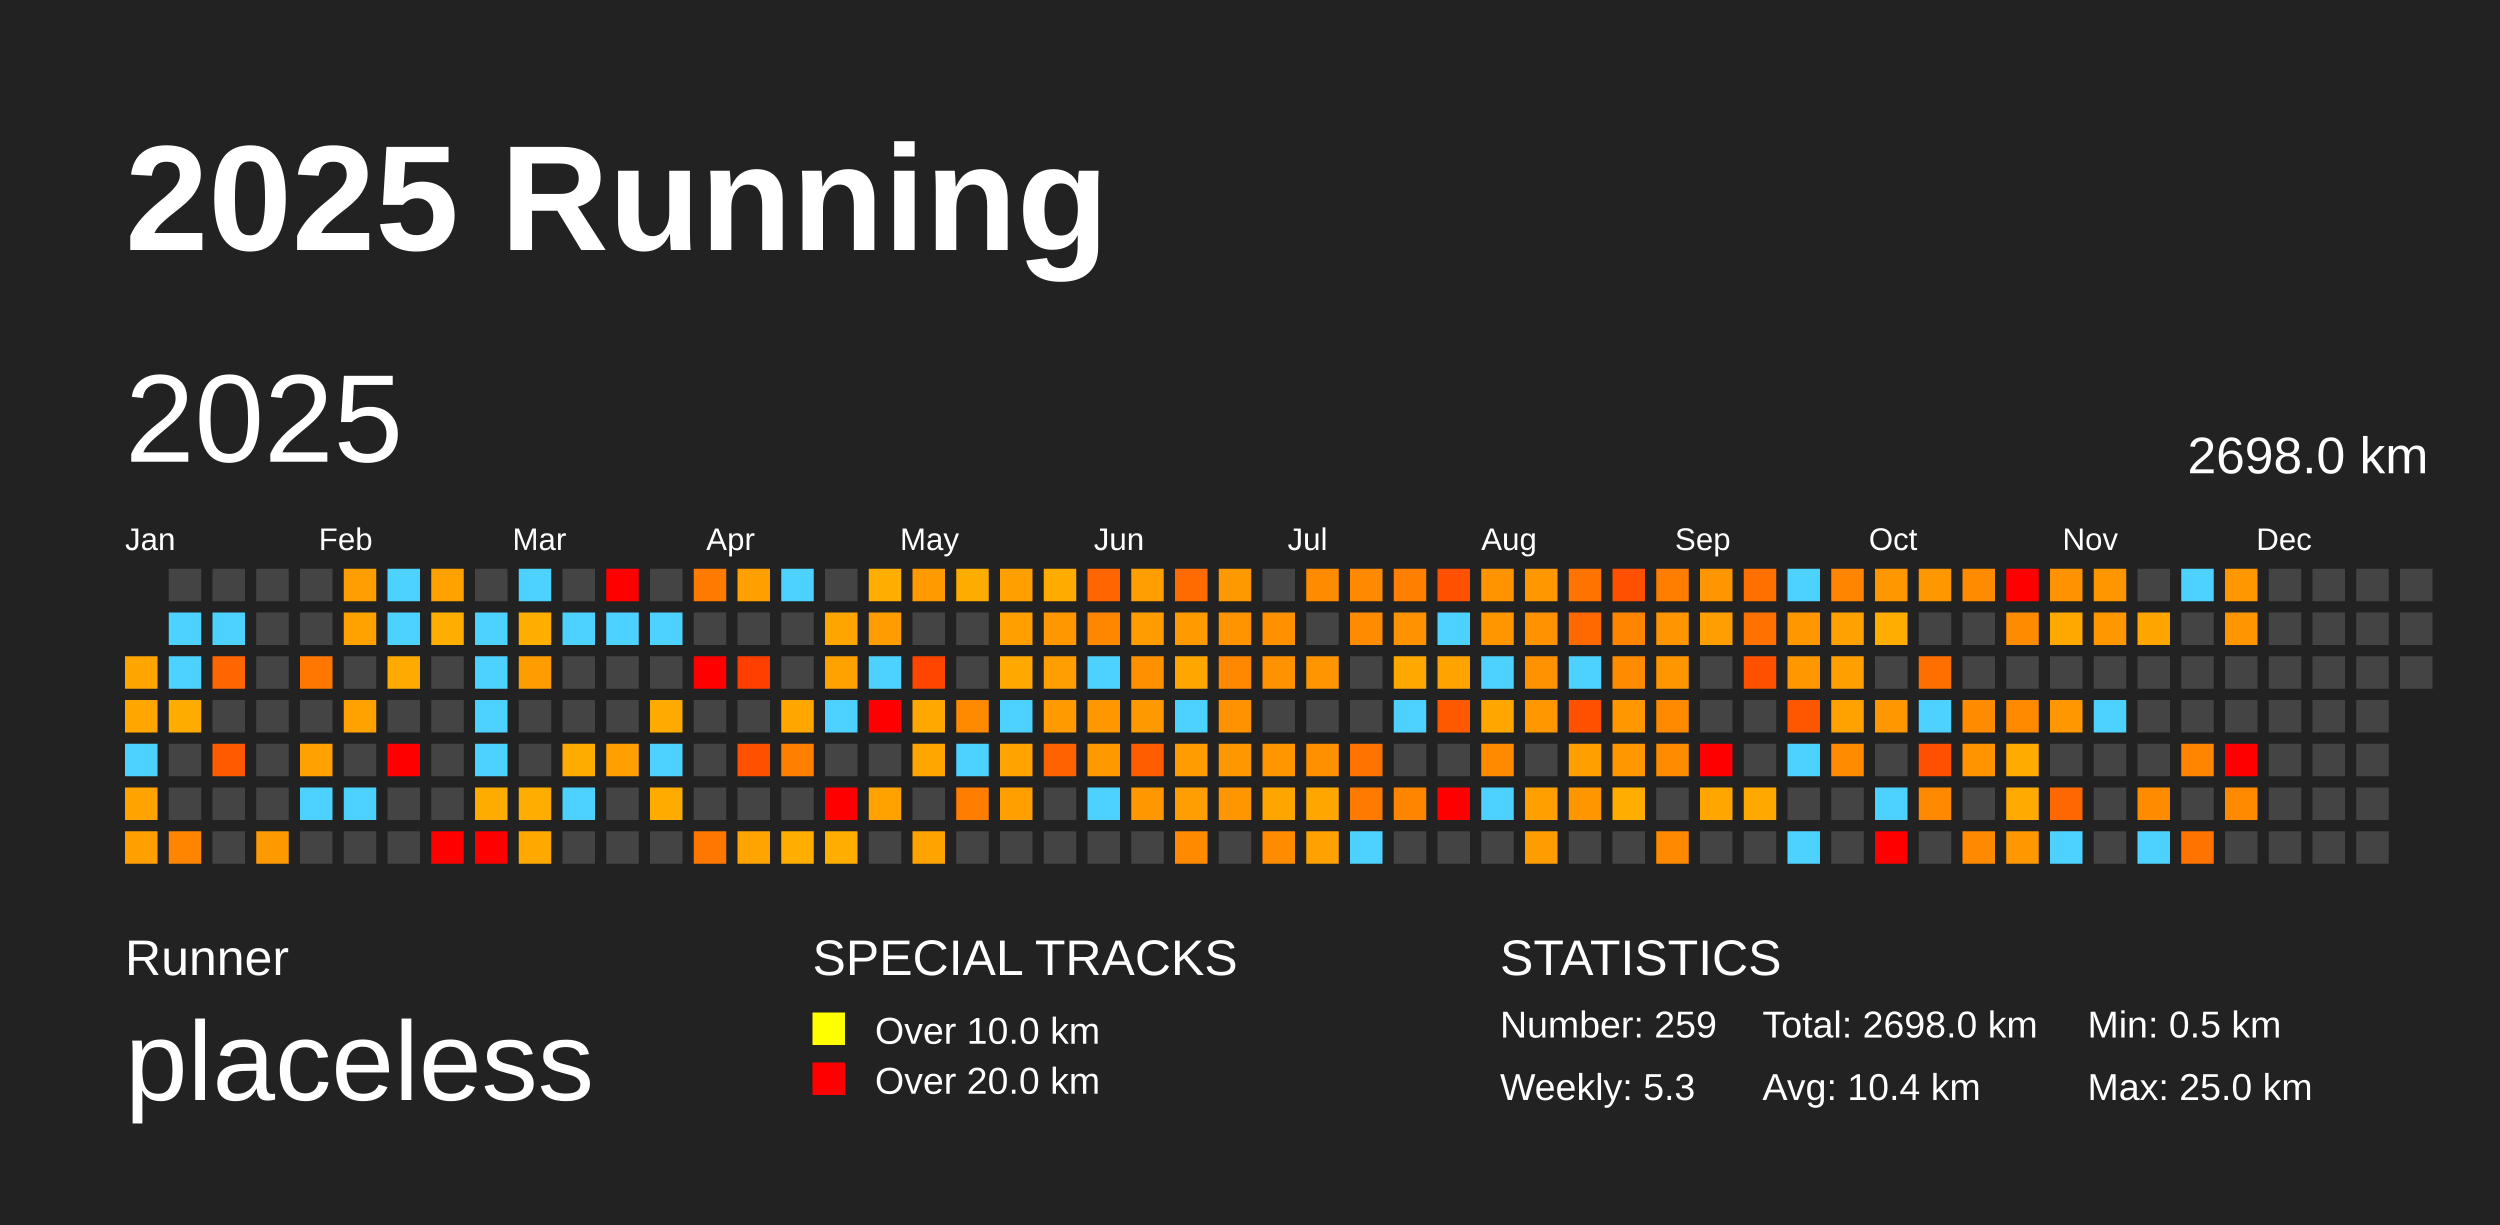
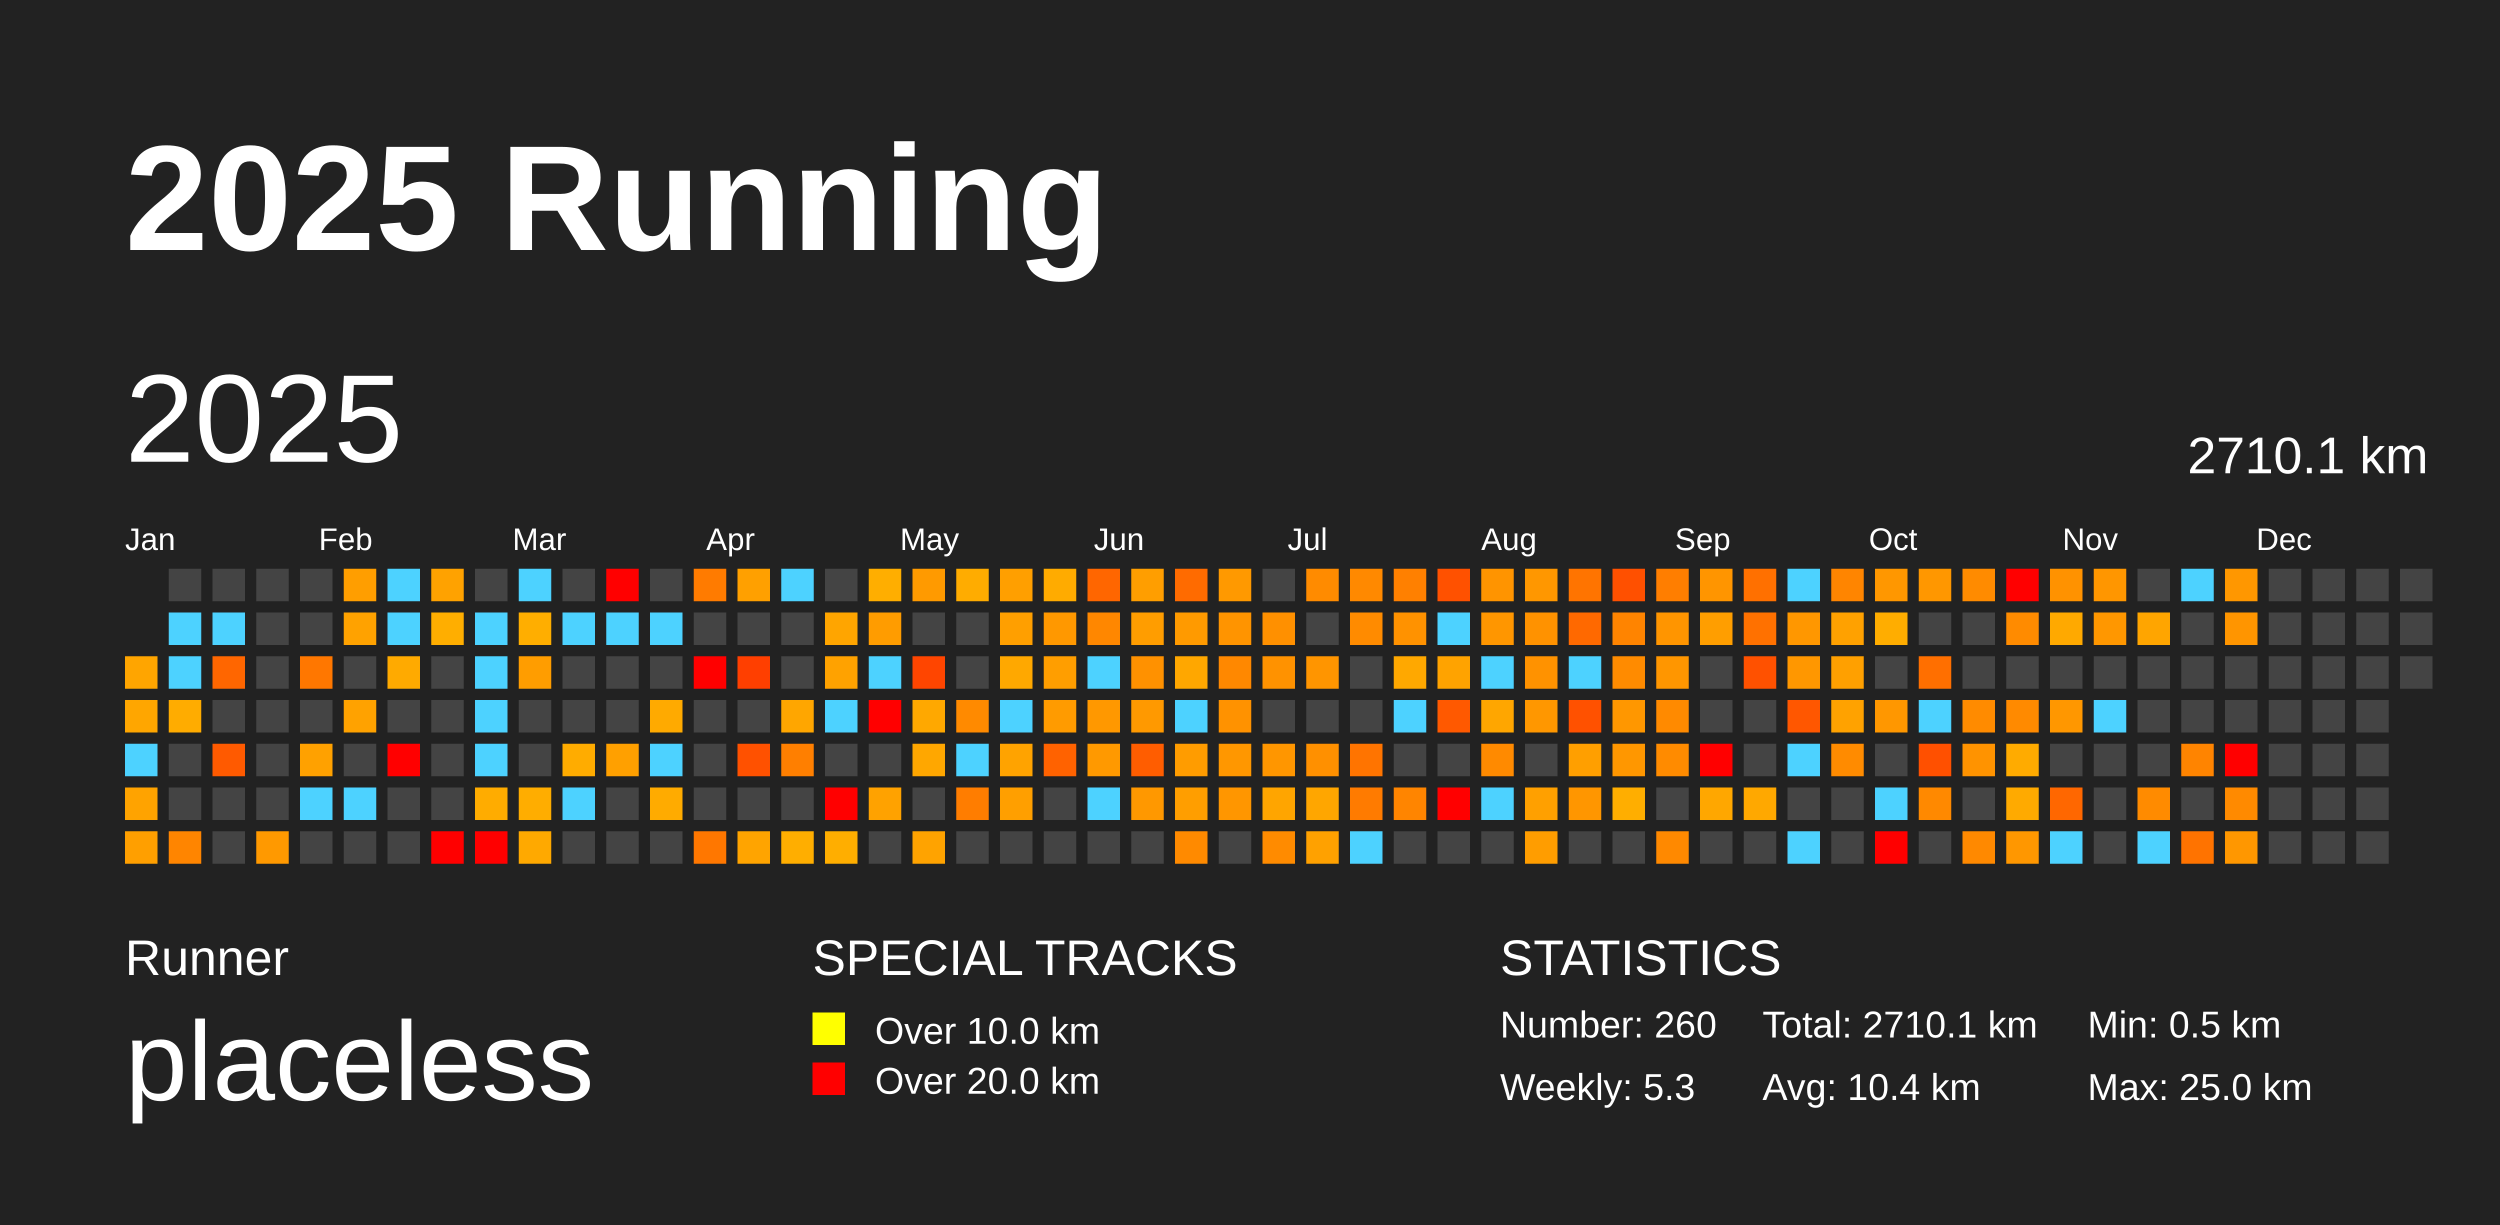
<svg xmlns="http://www.w3.org/2000/svg" baseProfile="full" height="98mm" version="1.1" viewBox="0,0,200,98" width="200mm">
  <defs />
  <rect fill="#222222" height="98" width="200" x="0" y="0" />
  <text fill="#FFFFFF" style="font-size:12px; font-family:Arial; font-weight:bold;" x="10" y="20">2025 Running</text>
  <text fill="#FFFFFF" style="font-size:4px; font-family:Arial" x="10" y="78">Runner</text>
  <text fill="#FFFFFF" style="font-size:9px; font-family:Arial" x="10" y="88">placeless</text>
  <text fill="#FFFFFF" style="font-size:4px; font-family:Arial" x="65" y="78">SPECIAL TRACKS</text>
  <rect fill="yellow" height="2.6" width="2.6" x="65" y="81" />
  <text fill="#FFFFFF" style="font-size:3px; font-family:Arial" x="70" y="83.5">Over 10.0 km</text>
  <rect fill="red" height="2.6" width="2.6" x="65" y="85" />
  <text fill="#FFFFFF" style="font-size:3px; font-family:Arial" x="70" y="87.5">Over 20.0 km</text>
  <text fill="#FFFFFF" style="font-size:4px; font-family:Arial" x="120" y="78">STATISTICS</text>
-   <text fill="#FFFFFF" style="font-size:3px; font-family:Arial" x="120" y="83">Number: 259</text>
+   <text fill="#FFFFFF" style="font-size:3px; font-family:Arial" x="120" y="83">Number: 260</text>
  <text fill="#FFFFFF" style="font-size:3px; font-family:Arial" x="120" y="88">Weekly: 5.3</text>
-   <text fill="#FFFFFF" style="font-size:3px; font-family:Arial" x="141" y="83">Total: 2698.0 km</text>
+   <text fill="#FFFFFF" style="font-size:3px; font-family:Arial" x="141" y="83">Total: 2710.1 km</text>
  <text fill="#FFFFFF" style="font-size:3px; font-family:Arial" x="141" y="88">Avg: 10.4 km</text>
  <text fill="#FFFFFF" style="font-size:3px; font-family:Arial" x="167" y="83">Min: 0.5 km</text>
  <text fill="#FFFFFF" style="font-size:3px; font-family:Arial" x="167" y="88">Max: 25.0 km</text>
  <text dominant-baseline="hanging" fill="#FFFFFF" style="font-size:10.0px; font-family:Arial;" x="10" y="30">2025</text>
-   <text dominant-baseline="hanging" fill="#FFFFFF" style="font-size:4.125px; font-family:Arial;" x="175" y="35">2698.0 km</text>
+   <text dominant-baseline="hanging" fill="#FFFFFF" style="font-size:4.125px; font-family:Arial;" x="175" y="35">2710.1 km</text>
  <text fill="#FFFFFF" style="font-size:2.5px; font-family:Arial" x="10.0" y="44">Jan</text>
  <text fill="#FFFFFF" style="font-size:2.5px; font-family:Arial" x="25.5" y="44">Feb</text>
  <text fill="#FFFFFF" style="font-size:2.5px; font-family:Arial" x="41.0" y="44">Mar</text>
  <text fill="#FFFFFF" style="font-size:2.5px; font-family:Arial" x="56.5" y="44">Apr</text>
  <text fill="#FFFFFF" style="font-size:2.5px; font-family:Arial" x="72.0" y="44">May</text>
  <text fill="#FFFFFF" style="font-size:2.5px; font-family:Arial" x="87.5" y="44">Jun</text>
  <text fill="#FFFFFF" style="font-size:2.5px; font-family:Arial" x="103.0" y="44">Jul</text>
  <text fill="#FFFFFF" style="font-size:2.5px; font-family:Arial" x="118.5" y="44">Aug</text>
  <text fill="#FFFFFF" style="font-size:2.5px; font-family:Arial" x="134.0" y="44">Sep</text>
  <text fill="#FFFFFF" style="font-size:2.5px; font-family:Arial" x="149.5" y="44">Oct</text>
  <text fill="#FFFFFF" style="font-size:2.5px; font-family:Arial" x="165.0" y="44">Nov</text>
  <text fill="#FFFFFF" style="font-size:2.5px; font-family:Arial" x="180.5" y="44">Dec</text>
  <rect fill="#ffa500" height="2.6" width="2.6" x="10.0" y="52.5" />
  <rect fill="#ffa600" height="2.6" width="2.6" x="10.0" y="56.0" />
  <rect fill="#4dd2ff" height="2.6" width="2.6" x="10.0" y="59.5" />
  <rect fill="#ffa300" height="2.6" width="2.6" x="10.0" y="63.0" />
  <rect fill="#ff9f00" height="2.6" width="2.6" x="10.0" y="66.5" />
  <rect fill="#444444" height="2.6" width="2.6" x="13.5" y="45.5" />
  <rect fill="#4dd2ff" height="2.6" width="2.6" x="13.5" y="49.0" />
  <rect fill="#4dd2ff" height="2.6" width="2.6" x="13.5" y="52.5" />
  <rect fill="#ffac00" height="2.6" width="2.6" x="13.5" y="56.0" />
  <rect fill="#444444" height="2.6" width="2.6" x="13.5" y="59.5" />
  <rect fill="#444444" height="2.6" width="2.6" x="13.5" y="63.0" />
  <rect fill="#ff8500" height="2.6" width="2.6" x="13.5" y="66.5" />
  <rect fill="#444444" height="2.6" width="2.6" x="17.0" y="45.5" />
  <rect fill="#4dd2ff" height="2.6" width="2.6" x="17.0" y="49.0" />
  <rect fill="#ff6600" height="2.6" width="2.6" x="17.0" y="52.5" />
  <rect fill="#444444" height="2.6" width="2.6" x="17.0" y="56.0" />
  <rect fill="#ff5a00" height="2.6" width="2.6" x="17.0" y="59.5" />
  <rect fill="#444444" height="2.6" width="2.6" x="17.0" y="63.0" />
  <rect fill="#444444" height="2.6" width="2.6" x="17.0" y="66.5" />
  <rect fill="#444444" height="2.6" width="2.6" x="20.5" y="45.5" />
  <rect fill="#444444" height="2.6" width="2.6" x="20.5" y="49.0" />
  <rect fill="#444444" height="2.6" width="2.6" x="20.5" y="52.5" />
  <rect fill="#444444" height="2.6" width="2.6" x="20.5" y="56.0" />
  <rect fill="#444444" height="2.6" width="2.6" x="20.5" y="59.5" />
  <rect fill="#444444" height="2.6" width="2.6" x="20.5" y="63.0" />
  <rect fill="#ff9900" height="2.6" width="2.6" x="20.5" y="66.5" />
  <rect fill="#444444" height="2.6" width="2.6" x="24.0" y="45.5" />
  <rect fill="#444444" height="2.6" width="2.6" x="24.0" y="49.0" />
  <rect fill="#ff7700" height="2.6" width="2.6" x="24.0" y="52.5" />
  <rect fill="#444444" height="2.6" width="2.6" x="24.0" y="56.0" />
  <rect fill="#ffa100" height="2.6" width="2.6" x="24.0" y="59.5" />
  <rect fill="#4dd2ff" height="2.6" width="2.6" x="24.0" y="63.0" />
  <rect fill="#444444" height="2.6" width="2.6" x="24.0" y="66.5" />
  <rect fill="#ff9e00" height="2.6" width="2.6" x="27.5" y="45.5" />
  <rect fill="#ffa200" height="2.6" width="2.6" x="27.5" y="49.0" />
  <rect fill="#444444" height="2.6" width="2.6" x="27.5" y="52.5" />
  <rect fill="#ffa200" height="2.6" width="2.6" x="27.5" y="56.0" />
  <rect fill="#444444" height="2.6" width="2.6" x="27.5" y="59.5" />
  <rect fill="#4dd2ff" height="2.6" width="2.6" x="27.5" y="63.0" />
  <rect fill="#444444" height="2.6" width="2.6" x="27.5" y="66.5" />
  <rect fill="#4dd2ff" height="2.6" width="2.6" x="31.0" y="45.5" />
  <rect fill="#4dd2ff" height="2.6" width="2.6" x="31.0" y="49.0" />
  <rect fill="#ffaa00" height="2.6" width="2.6" x="31.0" y="52.5" />
  <rect fill="#444444" height="2.6" width="2.6" x="31.0" y="56.0" />
  <rect fill="red" height="2.6" width="2.6" x="31.0" y="59.5" />
  <rect fill="#444444" height="2.6" width="2.6" x="31.0" y="63.0" />
  <rect fill="#444444" height="2.6" width="2.6" x="31.0" y="66.5" />
  <rect fill="#ffa200" height="2.6" width="2.6" x="34.5" y="45.5" />
  <rect fill="#ffae00" height="2.6" width="2.6" x="34.5" y="49.0" />
  <rect fill="#444444" height="2.6" width="2.6" x="34.5" y="52.5" />
  <rect fill="#444444" height="2.6" width="2.6" x="34.5" y="56.0" />
  <rect fill="#444444" height="2.6" width="2.6" x="34.5" y="59.5" />
  <rect fill="#444444" height="2.6" width="2.6" x="34.5" y="63.0" />
  <rect fill="red" height="2.6" width="2.6" x="34.5" y="66.5" />
  <rect fill="#444444" height="2.6" width="2.6" x="38.0" y="45.5" />
  <rect fill="#4dd2ff" height="2.6" width="2.6" x="38.0" y="49.0" />
  <rect fill="#4dd2ff" height="2.6" width="2.6" x="38.0" y="52.5" />
  <rect fill="#4dd2ff" height="2.6" width="2.6" x="38.0" y="56.0" />
  <rect fill="#4dd2ff" height="2.6" width="2.6" x="38.0" y="59.5" />
  <rect fill="#ffac00" height="2.6" width="2.6" x="38.0" y="63.0" />
  <rect fill="red" height="2.6" width="2.6" x="38.0" y="66.5" />
  <rect fill="#4dd2ff" height="2.6" width="2.6" x="41.5" y="45.5" />
  <rect fill="#ffae00" height="2.6" width="2.6" x="41.5" y="49.0" />
  <rect fill="#ff9d00" height="2.6" width="2.6" x="41.5" y="52.5" />
  <rect fill="#444444" height="2.6" width="2.6" x="41.5" y="56.0" />
  <rect fill="#444444" height="2.6" width="2.6" x="41.5" y="59.5" />
  <rect fill="#ffad00" height="2.6" width="2.6" x="41.5" y="63.0" />
  <rect fill="#ffa900" height="2.6" width="2.6" x="41.5" y="66.5" />
  <rect fill="#444444" height="2.6" width="2.6" x="45.0" y="45.5" />
  <rect fill="#4dd2ff" height="2.6" width="2.6" x="45.0" y="49.0" />
  <rect fill="#444444" height="2.6" width="2.6" x="45.0" y="52.5" />
  <rect fill="#444444" height="2.6" width="2.6" x="45.0" y="56.0" />
  <rect fill="#ffac00" height="2.6" width="2.6" x="45.0" y="59.5" />
  <rect fill="#4dd2ff" height="2.6" width="2.6" x="45.0" y="63.0" />
  <rect fill="#444444" height="2.6" width="2.6" x="45.0" y="66.5" />
  <rect fill="red" height="2.6" width="2.6" x="48.5" y="45.5" />
  <rect fill="#4dd2ff" height="2.6" width="2.6" x="48.5" y="49.0" />
  <rect fill="#444444" height="2.6" width="2.6" x="48.5" y="52.5" />
  <rect fill="#444444" height="2.6" width="2.6" x="48.5" y="56.0" />
  <rect fill="#ffa000" height="2.6" width="2.6" x="48.5" y="59.5" />
  <rect fill="#444444" height="2.6" width="2.6" x="48.5" y="63.0" />
  <rect fill="#444444" height="2.6" width="2.6" x="48.5" y="66.5" />
  <rect fill="#444444" height="2.6" width="2.6" x="52.0" y="45.5" />
  <rect fill="#4dd2ff" height="2.6" width="2.6" x="52.0" y="49.0" />
  <rect fill="#444444" height="2.6" width="2.6" x="52.0" y="52.5" />
  <rect fill="#ffaa00" height="2.6" width="2.6" x="52.0" y="56.0" />
  <rect fill="#4dd2ff" height="2.6" width="2.6" x="52.0" y="59.5" />
  <rect fill="#ffab00" height="2.6" width="2.6" x="52.0" y="63.0" />
  <rect fill="#444444" height="2.6" width="2.6" x="52.0" y="66.5" />
  <rect fill="#ff7b00" height="2.6" width="2.6" x="55.5" y="45.5" />
  <rect fill="#444444" height="2.6" width="2.6" x="55.5" y="49.0" />
  <rect fill="red" height="2.6" width="2.6" x="55.5" y="52.5" />
  <rect fill="#444444" height="2.6" width="2.6" x="55.5" y="56.0" />
  <rect fill="#444444" height="2.6" width="2.6" x="55.5" y="59.5" />
  <rect fill="#444444" height="2.6" width="2.6" x="55.5" y="63.0" />
  <rect fill="#ff7700" height="2.6" width="2.6" x="55.5" y="66.5" />
  <rect fill="#ffa000" height="2.6" width="2.6" x="59.0" y="45.5" />
  <rect fill="#444444" height="2.6" width="2.6" x="59.0" y="49.0" />
  <rect fill="#ff3f00" height="2.6" width="2.6" x="59.0" y="52.5" />
  <rect fill="#444444" height="2.6" width="2.6" x="59.0" y="56.0" />
  <rect fill="#ff5100" height="2.6" width="2.6" x="59.0" y="59.5" />
  <rect fill="#444444" height="2.6" width="2.6" x="59.0" y="63.0" />
  <rect fill="#ffa400" height="2.6" width="2.6" x="59.0" y="66.5" />
  <rect fill="#4dd2ff" height="2.6" width="2.6" x="62.5" y="45.5" />
  <rect fill="#444444" height="2.6" width="2.6" x="62.5" y="49.0" />
  <rect fill="#444444" height="2.6" width="2.6" x="62.5" y="52.5" />
  <rect fill="#ffa600" height="2.6" width="2.6" x="62.5" y="56.0" />
  <rect fill="#ff7f00" height="2.6" width="2.6" x="62.5" y="59.5" />
  <rect fill="#444444" height="2.6" width="2.6" x="62.5" y="63.0" />
  <rect fill="#ffae00" height="2.6" width="2.6" x="62.5" y="66.5" />
  <rect fill="#444444" height="2.6" width="2.6" x="66.0" y="45.5" />
  <rect fill="#ffa500" height="2.6" width="2.6" x="66.0" y="49.0" />
  <rect fill="#ffa200" height="2.6" width="2.6" x="66.0" y="52.5" />
  <rect fill="#4dd2ff" height="2.6" width="2.6" x="66.0" y="56.0" />
  <rect fill="#444444" height="2.6" width="2.6" x="66.0" y="59.5" />
  <rect fill="red" height="2.6" width="2.6" x="66.0" y="63.0" />
  <rect fill="#ffae00" height="2.6" width="2.6" x="66.0" y="66.5" />
  <rect fill="#ffae00" height="2.6" width="2.6" x="69.5" y="45.5" />
  <rect fill="#ff9c00" height="2.6" width="2.6" x="69.5" y="49.0" />
  <rect fill="#4dd2ff" height="2.6" width="2.6" x="69.5" y="52.5" />
  <rect fill="red" height="2.6" width="2.6" x="69.5" y="56.0" />
  <rect fill="#444444" height="2.6" width="2.6" x="69.5" y="59.5" />
  <rect fill="#ffa200" height="2.6" width="2.6" x="69.5" y="63.0" />
  <rect fill="#444444" height="2.6" width="2.6" x="69.5" y="66.5" />
  <rect fill="#ff9a00" height="2.6" width="2.6" x="73.0" y="45.5" />
  <rect fill="#444444" height="2.6" width="2.6" x="73.0" y="49.0" />
  <rect fill="#ff4500" height="2.6" width="2.6" x="73.0" y="52.5" />
  <rect fill="#ffa800" height="2.6" width="2.6" x="73.0" y="56.0" />
  <rect fill="#ffa700" height="2.6" width="2.6" x="73.0" y="59.5" />
  <rect fill="#444444" height="2.6" width="2.6" x="73.0" y="63.0" />
  <rect fill="#ffa300" height="2.6" width="2.6" x="73.0" y="66.5" />
  <rect fill="#ffac00" height="2.6" width="2.6" x="76.5" y="45.5" />
  <rect fill="#444444" height="2.6" width="2.6" x="76.5" y="49.0" />
  <rect fill="#444444" height="2.6" width="2.6" x="76.5" y="52.5" />
  <rect fill="#ff8a00" height="2.6" width="2.6" x="76.5" y="56.0" />
  <rect fill="#4dd2ff" height="2.6" width="2.6" x="76.5" y="59.5" />
  <rect fill="#ff7d00" height="2.6" width="2.6" x="76.5" y="63.0" />
  <rect fill="#444444" height="2.6" width="2.6" x="76.5" y="66.5" />
  <rect fill="#ff9f00" height="2.6" width="2.6" x="80.0" y="45.5" />
  <rect fill="#ff9f00" height="2.6" width="2.6" x="80.0" y="49.0" />
  <rect fill="#ffa800" height="2.6" width="2.6" x="80.0" y="52.5" />
  <rect fill="#4dd2ff" height="2.6" width="2.6" x="80.0" y="56.0" />
  <rect fill="#ffa300" height="2.6" width="2.6" x="80.0" y="59.5" />
  <rect fill="#ff9f00" height="2.6" width="2.6" x="80.0" y="63.0" />
  <rect fill="#444444" height="2.6" width="2.6" x="80.0" y="66.5" />
  <rect fill="#ffab00" height="2.6" width="2.6" x="83.5" y="45.5" />
  <rect fill="#ff9800" height="2.6" width="2.6" x="83.5" y="49.0" />
  <rect fill="#ff9e00" height="2.6" width="2.6" x="83.5" y="52.5" />
  <rect fill="#ff9b00" height="2.6" width="2.6" x="83.5" y="56.0" />
  <rect fill="#ff6200" height="2.6" width="2.6" x="83.5" y="59.5" />
  <rect fill="#444444" height="2.6" width="2.6" x="83.5" y="63.0" />
  <rect fill="#444444" height="2.6" width="2.6" x="83.5" y="66.5" />
  <rect fill="#ff6600" height="2.6" width="2.6" x="87.0" y="45.5" />
  <rect fill="#ff8700" height="2.6" width="2.6" x="87.0" y="49.0" />
  <rect fill="#4dd2ff" height="2.6" width="2.6" x="87.0" y="52.5" />
  <rect fill="#ff9800" height="2.6" width="2.6" x="87.0" y="56.0" />
  <rect fill="#ff9900" height="2.6" width="2.6" x="87.0" y="59.5" />
  <rect fill="#4dd2ff" height="2.6" width="2.6" x="87.0" y="63.0" />
  <rect fill="#444444" height="2.6" width="2.6" x="87.0" y="66.5" />
  <rect fill="#ff9e00" height="2.6" width="2.6" x="90.5" y="45.5" />
  <rect fill="#ff9d00" height="2.6" width="2.6" x="90.5" y="49.0" />
  <rect fill="#ff9100" height="2.6" width="2.6" x="90.5" y="52.5" />
  <rect fill="#ff9900" height="2.6" width="2.6" x="90.5" y="56.0" />
  <rect fill="#ff5d00" height="2.6" width="2.6" x="90.5" y="59.5" />
  <rect fill="#ff9800" height="2.6" width="2.6" x="90.5" y="63.0" />
  <rect fill="#444444" height="2.6" width="2.6" x="90.5" y="66.5" />
  <rect fill="#ff6b00" height="2.6" width="2.6" x="94.0" y="45.5" />
  <rect fill="#ff9a00" height="2.6" width="2.6" x="94.0" y="49.0" />
  <rect fill="#ffa700" height="2.6" width="2.6" x="94.0" y="52.5" />
  <rect fill="#4dd2ff" height="2.6" width="2.6" x="94.0" y="56.0" />
  <rect fill="#ff9c00" height="2.6" width="2.6" x="94.0" y="59.5" />
  <rect fill="#ff9e00" height="2.6" width="2.6" x="94.0" y="63.0" />
  <rect fill="#ff8a00" height="2.6" width="2.6" x="94.0" y="66.5" />
  <rect fill="#ff9900" height="2.6" width="2.6" x="97.5" y="45.5" />
  <rect fill="#ff9400" height="2.6" width="2.6" x="97.5" y="49.0" />
  <rect fill="#ff8800" height="2.6" width="2.6" x="97.5" y="52.5" />
  <rect fill="#ff9200" height="2.6" width="2.6" x="97.5" y="56.0" />
  <rect fill="#ff9700" height="2.6" width="2.6" x="97.5" y="59.5" />
  <rect fill="#ff9600" height="2.6" width="2.6" x="97.5" y="63.0" />
  <rect fill="#444444" height="2.6" width="2.6" x="97.5" y="66.5" />
  <rect fill="#444444" height="2.6" width="2.6" x="101.0" y="45.5" />
  <rect fill="#ff9000" height="2.6" width="2.6" x="101.0" y="49.0" />
  <rect fill="#ff9200" height="2.6" width="2.6" x="101.0" y="52.5" />
  <rect fill="#444444" height="2.6" width="2.6" x="101.0" y="56.0" />
  <rect fill="#ff9600" height="2.6" width="2.6" x="101.0" y="59.5" />
  <rect fill="#ffa500" height="2.6" width="2.6" x="101.0" y="63.0" />
  <rect fill="#ff8b00" height="2.6" width="2.6" x="101.0" y="66.5" />
  <rect fill="#ff8b00" height="2.6" width="2.6" x="104.5" y="45.5" />
  <rect fill="#444444" height="2.6" width="2.6" x="104.5" y="49.0" />
  <rect fill="#ff9500" height="2.6" width="2.6" x="104.5" y="52.5" />
  <rect fill="#444444" height="2.6" width="2.6" x="104.5" y="56.0" />
  <rect fill="#ff9000" height="2.6" width="2.6" x="104.5" y="59.5" />
  <rect fill="#ffa600" height="2.6" width="2.6" x="104.5" y="63.0" />
  <rect fill="#ffa100" height="2.6" width="2.6" x="104.5" y="66.5" />
  <rect fill="#ff8900" height="2.6" width="2.6" x="108.0" y="45.5" />
  <rect fill="#ff8b00" height="2.6" width="2.6" x="108.0" y="49.0" />
  <rect fill="#444444" height="2.6" width="2.6" x="108.0" y="52.5" />
  <rect fill="#444444" height="2.6" width="2.6" x="108.0" y="56.0" />
  <rect fill="#ff7400" height="2.6" width="2.6" x="108.0" y="59.5" />
  <rect fill="#ff7b00" height="2.6" width="2.6" x="108.0" y="63.0" />
  <rect fill="#4dd2ff" height="2.6" width="2.6" x="108.0" y="66.5" />
  <rect fill="#ff8000" height="2.6" width="2.6" x="111.5" y="45.5" />
  <rect fill="#ff9200" height="2.6" width="2.6" x="111.5" y="49.0" />
  <rect fill="#ffa800" height="2.6" width="2.6" x="111.5" y="52.5" />
  <rect fill="#4dd2ff" height="2.6" width="2.6" x="111.5" y="56.0" />
  <rect fill="#444444" height="2.6" width="2.6" x="111.5" y="59.5" />
  <rect fill="#ff8500" height="2.6" width="2.6" x="111.5" y="63.0" />
  <rect fill="#444444" height="2.6" width="2.6" x="111.5" y="66.5" />
  <rect fill="#ff5100" height="2.6" width="2.6" x="115.0" y="45.5" />
  <rect fill="#4dd2ff" height="2.6" width="2.6" x="115.0" y="49.0" />
  <rect fill="#ffa300" height="2.6" width="2.6" x="115.0" y="52.5" />
  <rect fill="#ff5900" height="2.6" width="2.6" x="115.0" y="56.0" />
  <rect fill="#444444" height="2.6" width="2.6" x="115.0" y="59.5" />
  <rect fill="red" height="2.6" width="2.6" x="115.0" y="63.0" />
  <rect fill="#444444" height="2.6" width="2.6" x="115.0" y="66.5" />
  <rect fill="#ff9400" height="2.6" width="2.6" x="118.5" y="45.5" />
  <rect fill="#ff9600" height="2.6" width="2.6" x="118.5" y="49.0" />
  <rect fill="#4dd2ff" height="2.6" width="2.6" x="118.5" y="52.5" />
  <rect fill="#ffa600" height="2.6" width="2.6" x="118.5" y="56.0" />
  <rect fill="#ff8a00" height="2.6" width="2.6" x="118.5" y="59.5" />
  <rect fill="#4dd2ff" height="2.6" width="2.6" x="118.5" y="63.0" />
  <rect fill="#444444" height="2.6" width="2.6" x="118.5" y="66.5" />
  <rect fill="#ff9700" height="2.6" width="2.6" x="122.0" y="45.5" />
  <rect fill="#ff9200" height="2.6" width="2.6" x="122.0" y="49.0" />
  <rect fill="#ff9200" height="2.6" width="2.6" x="122.0" y="52.5" />
  <rect fill="#ff9700" height="2.6" width="2.6" x="122.0" y="56.0" />
  <rect fill="#444444" height="2.6" width="2.6" x="122.0" y="59.5" />
  <rect fill="#ffa000" height="2.6" width="2.6" x="122.0" y="63.0" />
  <rect fill="#ff9d00" height="2.6" width="2.6" x="122.0" y="66.5" />
  <rect fill="#ff7400" height="2.6" width="2.6" x="125.5" y="45.5" />
  <rect fill="#ff6900" height="2.6" width="2.6" x="125.5" y="49.0" />
  <rect fill="#4dd2ff" height="2.6" width="2.6" x="125.5" y="52.5" />
  <rect fill="#ff5100" height="2.6" width="2.6" x="125.5" y="56.0" />
  <rect fill="#ff9f00" height="2.6" width="2.6" x="125.5" y="59.5" />
  <rect fill="#ff9600" height="2.6" width="2.6" x="125.5" y="63.0" />
  <rect fill="#444444" height="2.6" width="2.6" x="125.5" y="66.5" />
  <rect fill="#ff5000" height="2.6" width="2.6" x="129.0" y="45.5" />
  <rect fill="#ff8400" height="2.6" width="2.6" x="129.0" y="49.0" />
  <rect fill="#ff8b00" height="2.6" width="2.6" x="129.0" y="52.5" />
  <rect fill="#ff9700" height="2.6" width="2.6" x="129.0" y="56.0" />
  <rect fill="#ff9700" height="2.6" width="2.6" x="129.0" y="59.5" />
  <rect fill="#ffae00" height="2.6" width="2.6" x="129.0" y="63.0" />
  <rect fill="#444444" height="2.6" width="2.6" x="129.0" y="66.5" />
  <rect fill="#ff7e00" height="2.6" width="2.6" x="132.5" y="45.5" />
  <rect fill="#ff9500" height="2.6" width="2.6" x="132.5" y="49.0" />
  <rect fill="#ff9600" height="2.6" width="2.6" x="132.5" y="52.5" />
  <rect fill="#ff8a00" height="2.6" width="2.6" x="132.5" y="56.0" />
  <rect fill="#ff8b00" height="2.6" width="2.6" x="132.5" y="59.5" />
  <rect fill="#444444" height="2.6" width="2.6" x="132.5" y="63.0" />
  <rect fill="#ff8900" height="2.6" width="2.6" x="132.5" y="66.5" />
  <rect fill="#ff9500" height="2.6" width="2.6" x="136.0" y="45.5" />
  <rect fill="#ff9e00" height="2.6" width="2.6" x="136.0" y="49.0" />
  <rect fill="#444444" height="2.6" width="2.6" x="136.0" y="52.5" />
  <rect fill="#444444" height="2.6" width="2.6" x="136.0" y="56.0" />
  <rect fill="red" height="2.6" width="2.6" x="136.0" y="59.5" />
  <rect fill="#ffa700" height="2.6" width="2.6" x="136.0" y="63.0" />
  <rect fill="#444444" height="2.6" width="2.6" x="136.0" y="66.5" />
  <rect fill="#ff7000" height="2.6" width="2.6" x="139.5" y="45.5" />
  <rect fill="#ff7100" height="2.6" width="2.6" x="139.5" y="49.0" />
  <rect fill="#ff5100" height="2.6" width="2.6" x="139.5" y="52.5" />
  <rect fill="#444444" height="2.6" width="2.6" x="139.5" y="56.0" />
  <rect fill="#444444" height="2.6" width="2.6" x="139.5" y="59.5" />
  <rect fill="#ffa800" height="2.6" width="2.6" x="139.5" y="63.0" />
  <rect fill="#444444" height="2.6" width="2.6" x="139.5" y="66.5" />
  <rect fill="#4dd2ff" height="2.6" width="2.6" x="143.0" y="45.5" />
  <rect fill="#ff9700" height="2.6" width="2.6" x="143.0" y="49.0" />
  <rect fill="#ff9700" height="2.6" width="2.6" x="143.0" y="52.5" />
  <rect fill="#ff5700" height="2.6" width="2.6" x="143.0" y="56.0" />
  <rect fill="#4dd2ff" height="2.6" width="2.6" x="143.0" y="59.5" />
  <rect fill="#444444" height="2.6" width="2.6" x="143.0" y="63.0" />
  <rect fill="#4dd2ff" height="2.6" width="2.6" x="143.0" y="66.5" />
  <rect fill="#ff8500" height="2.6" width="2.6" x="146.5" y="45.5" />
  <rect fill="#ffa100" height="2.6" width="2.6" x="146.5" y="49.0" />
  <rect fill="#ffa000" height="2.6" width="2.6" x="146.5" y="52.5" />
  <rect fill="#ffa200" height="2.6" width="2.6" x="146.5" y="56.0" />
  <rect fill="#ff8b00" height="2.6" width="2.6" x="146.5" y="59.5" />
  <rect fill="#444444" height="2.6" width="2.6" x="146.5" y="63.0" />
  <rect fill="#444444" height="2.6" width="2.6" x="146.5" y="66.5" />
  <rect fill="#ff9700" height="2.6" width="2.6" x="150.0" y="45.5" />
  <rect fill="#ffad00" height="2.6" width="2.6" x="150.0" y="49.0" />
  <rect fill="#444444" height="2.6" width="2.6" x="150.0" y="52.5" />
  <rect fill="#ff9700" height="2.6" width="2.6" x="150.0" y="56.0" />
  <rect fill="#444444" height="2.6" width="2.6" x="150.0" y="59.5" />
  <rect fill="#4dd2ff" height="2.6" width="2.6" x="150.0" y="63.0" />
  <rect fill="red" height="2.6" width="2.6" x="150.0" y="66.5" />
  <rect fill="#ff9700" height="2.6" width="2.6" x="153.5" y="45.5" />
  <rect fill="#444444" height="2.6" width="2.6" x="153.5" y="49.0" />
  <rect fill="#ff6f00" height="2.6" width="2.6" x="153.5" y="52.5" />
  <rect fill="#4dd2ff" height="2.6" width="2.6" x="153.5" y="56.0" />
  <rect fill="#ff5000" height="2.6" width="2.6" x="153.5" y="59.5" />
  <rect fill="#ff8900" height="2.6" width="2.6" x="153.5" y="63.0" />
  <rect fill="#444444" height="2.6" width="2.6" x="153.5" y="66.5" />
  <rect fill="#ff8b00" height="2.6" width="2.6" x="157.0" y="45.5" />
  <rect fill="#444444" height="2.6" width="2.6" x="157.0" y="49.0" />
  <rect fill="#444444" height="2.6" width="2.6" x="157.0" y="52.5" />
  <rect fill="#ff8b00" height="2.6" width="2.6" x="157.0" y="56.0" />
  <rect fill="#ff9300" height="2.6" width="2.6" x="157.0" y="59.5" />
  <rect fill="#444444" height="2.6" width="2.6" x="157.0" y="63.0" />
  <rect fill="#ff8900" height="2.6" width="2.6" x="157.0" y="66.5" />
  <rect fill="red" height="2.6" width="2.6" x="160.5" y="45.5" />
  <rect fill="#ff8b00" height="2.6" width="2.6" x="160.5" y="49.0" />
  <rect fill="#444444" height="2.6" width="2.6" x="160.5" y="52.5" />
  <rect fill="#ff8a00" height="2.6" width="2.6" x="160.5" y="56.0" />
  <rect fill="#ffab00" height="2.6" width="2.6" x="160.5" y="59.5" />
  <rect fill="#ffaa00" height="2.6" width="2.6" x="160.5" y="63.0" />
  <rect fill="#ff9700" height="2.6" width="2.6" x="160.5" y="66.5" />
  <rect fill="#ff9200" height="2.6" width="2.6" x="164.0" y="45.5" />
  <rect fill="#ffa900" height="2.6" width="2.6" x="164.0" y="49.0" />
  <rect fill="#444444" height="2.6" width="2.6" x="164.0" y="52.5" />
  <rect fill="#ff9700" height="2.6" width="2.6" x="164.0" y="56.0" />
  <rect fill="#444444" height="2.6" width="2.6" x="164.0" y="59.5" />
  <rect fill="#ff6700" height="2.6" width="2.6" x="164.0" y="63.0" />
  <rect fill="#4dd2ff" height="2.6" width="2.6" x="164.0" y="66.5" />
  <rect fill="#ff9600" height="2.6" width="2.6" x="167.5" y="45.5" />
  <rect fill="#ff9700" height="2.6" width="2.6" x="167.5" y="49.0" />
  <rect fill="#444444" height="2.6" width="2.6" x="167.5" y="52.5" />
  <rect fill="#4dd2ff" height="2.6" width="2.6" x="167.5" y="56.0" />
  <rect fill="#444444" height="2.6" width="2.6" x="167.5" y="59.5" />
  <rect fill="#444444" height="2.6" width="2.6" x="167.5" y="63.0" />
  <rect fill="#444444" height="2.6" width="2.6" x="167.5" y="66.5" />
  <rect fill="#444444" height="2.6" width="2.6" x="171.0" y="45.5" />
  <rect fill="#ffa500" height="2.6" width="2.6" x="171.0" y="49.0" />
  <rect fill="#444444" height="2.6" width="2.6" x="171.0" y="52.5" />
  <rect fill="#444444" height="2.6" width="2.6" x="171.0" y="56.0" />
  <rect fill="#444444" height="2.6" width="2.6" x="171.0" y="59.5" />
  <rect fill="#ff8b00" height="2.6" width="2.6" x="171.0" y="63.0" />
  <rect fill="#4dd2ff" height="2.6" width="2.6" x="171.0" y="66.5" />
  <rect fill="#4dd2ff" height="2.6" width="2.6" x="174.5" y="45.5" />
  <rect fill="#444444" height="2.6" width="2.6" x="174.5" y="49.0" />
  <rect fill="#444444" height="2.6" width="2.6" x="174.5" y="52.5" />
  <rect fill="#444444" height="2.6" width="2.6" x="174.5" y="56.0" />
  <rect fill="#ff8400" height="2.6" width="2.6" x="174.5" y="59.5" />
  <rect fill="#444444" height="2.6" width="2.6" x="174.5" y="63.0" />
  <rect fill="#ff7300" height="2.6" width="2.6" x="174.5" y="66.5" />
  <rect fill="#ff9700" height="2.6" width="2.6" x="178.0" y="45.5" />
  <rect fill="#ff9500" height="2.6" width="2.6" x="178.0" y="49.0" />
  <rect fill="#444444" height="2.6" width="2.6" x="178.0" y="52.5" />
  <rect fill="#444444" height="2.6" width="2.6" x="178.0" y="56.0" />
  <rect fill="red" height="2.6" width="2.6" x="178.0" y="59.5" />
  <rect fill="#ff8a00" height="2.6" width="2.6" x="178.0" y="63.0" />
-   <rect fill="#444444" height="2.6" width="2.6" x="178.0" y="66.5" />
+   <rect fill="#ff9700" height="2.6" width="2.6" x="178.0" y="66.5" />
  <rect fill="#444444" height="2.6" width="2.6" x="181.5" y="45.5" />
  <rect fill="#444444" height="2.6" width="2.6" x="181.5" y="49.0" />
  <rect fill="#444444" height="2.6" width="2.6" x="181.5" y="52.5" />
  <rect fill="#444444" height="2.6" width="2.6" x="181.5" y="56.0" />
  <rect fill="#444444" height="2.6" width="2.6" x="181.5" y="59.5" />
  <rect fill="#444444" height="2.6" width="2.6" x="181.5" y="63.0" />
  <rect fill="#444444" height="2.6" width="2.6" x="181.5" y="66.5" />
  <rect fill="#444444" height="2.6" width="2.6" x="185.0" y="45.5" />
  <rect fill="#444444" height="2.6" width="2.6" x="185.0" y="49.0" />
  <rect fill="#444444" height="2.6" width="2.6" x="185.0" y="52.5" />
  <rect fill="#444444" height="2.6" width="2.6" x="185.0" y="56.0" />
  <rect fill="#444444" height="2.6" width="2.6" x="185.0" y="59.5" />
  <rect fill="#444444" height="2.6" width="2.6" x="185.0" y="63.0" />
  <rect fill="#444444" height="2.6" width="2.6" x="185.0" y="66.5" />
  <rect fill="#444444" height="2.6" width="2.6" x="188.5" y="45.5" />
  <rect fill="#444444" height="2.6" width="2.6" x="188.5" y="49.0" />
  <rect fill="#444444" height="2.6" width="2.6" x="188.5" y="52.5" />
  <rect fill="#444444" height="2.6" width="2.6" x="188.5" y="56.0" />
  <rect fill="#444444" height="2.6" width="2.6" x="188.5" y="59.5" />
  <rect fill="#444444" height="2.6" width="2.6" x="188.5" y="63.0" />
  <rect fill="#444444" height="2.6" width="2.6" x="188.5" y="66.5" />
  <rect fill="#444444" height="2.6" width="2.6" x="192.0" y="45.5" />
  <rect fill="#444444" height="2.6" width="2.6" x="192.0" y="49.0" />
  <rect fill="#444444" height="2.6" width="2.6" x="192.0" y="52.5" />
</svg>
